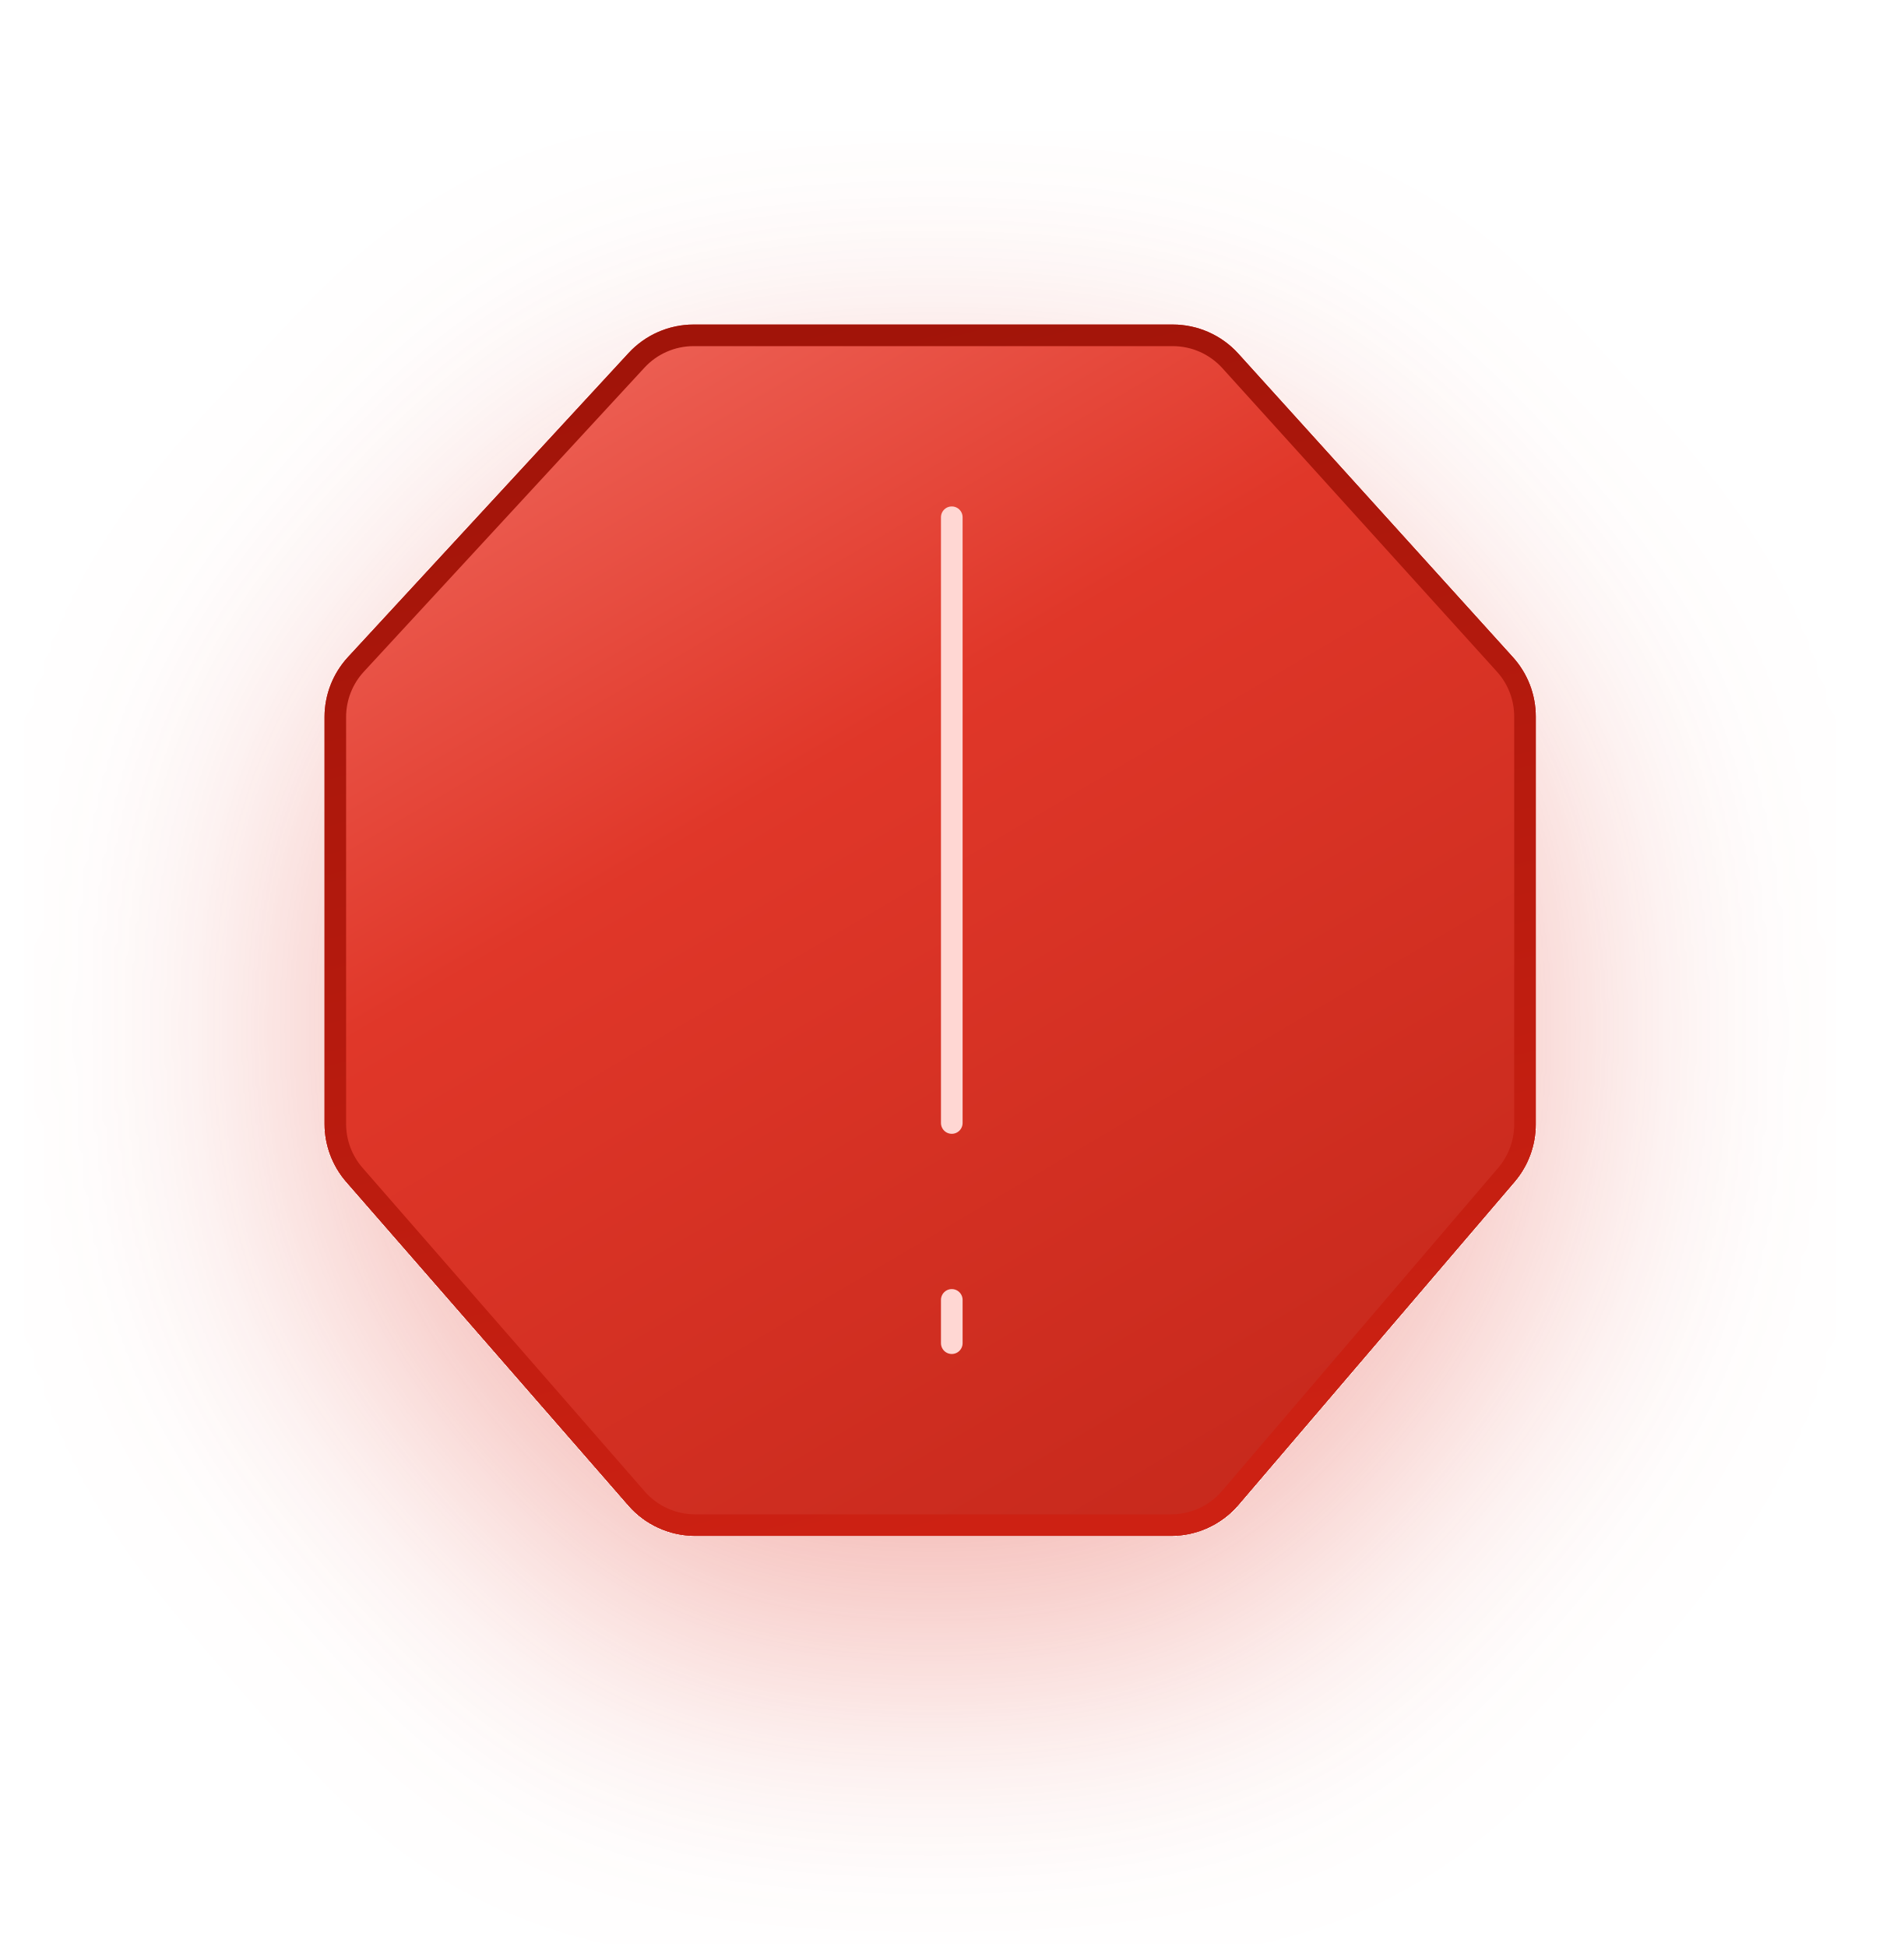
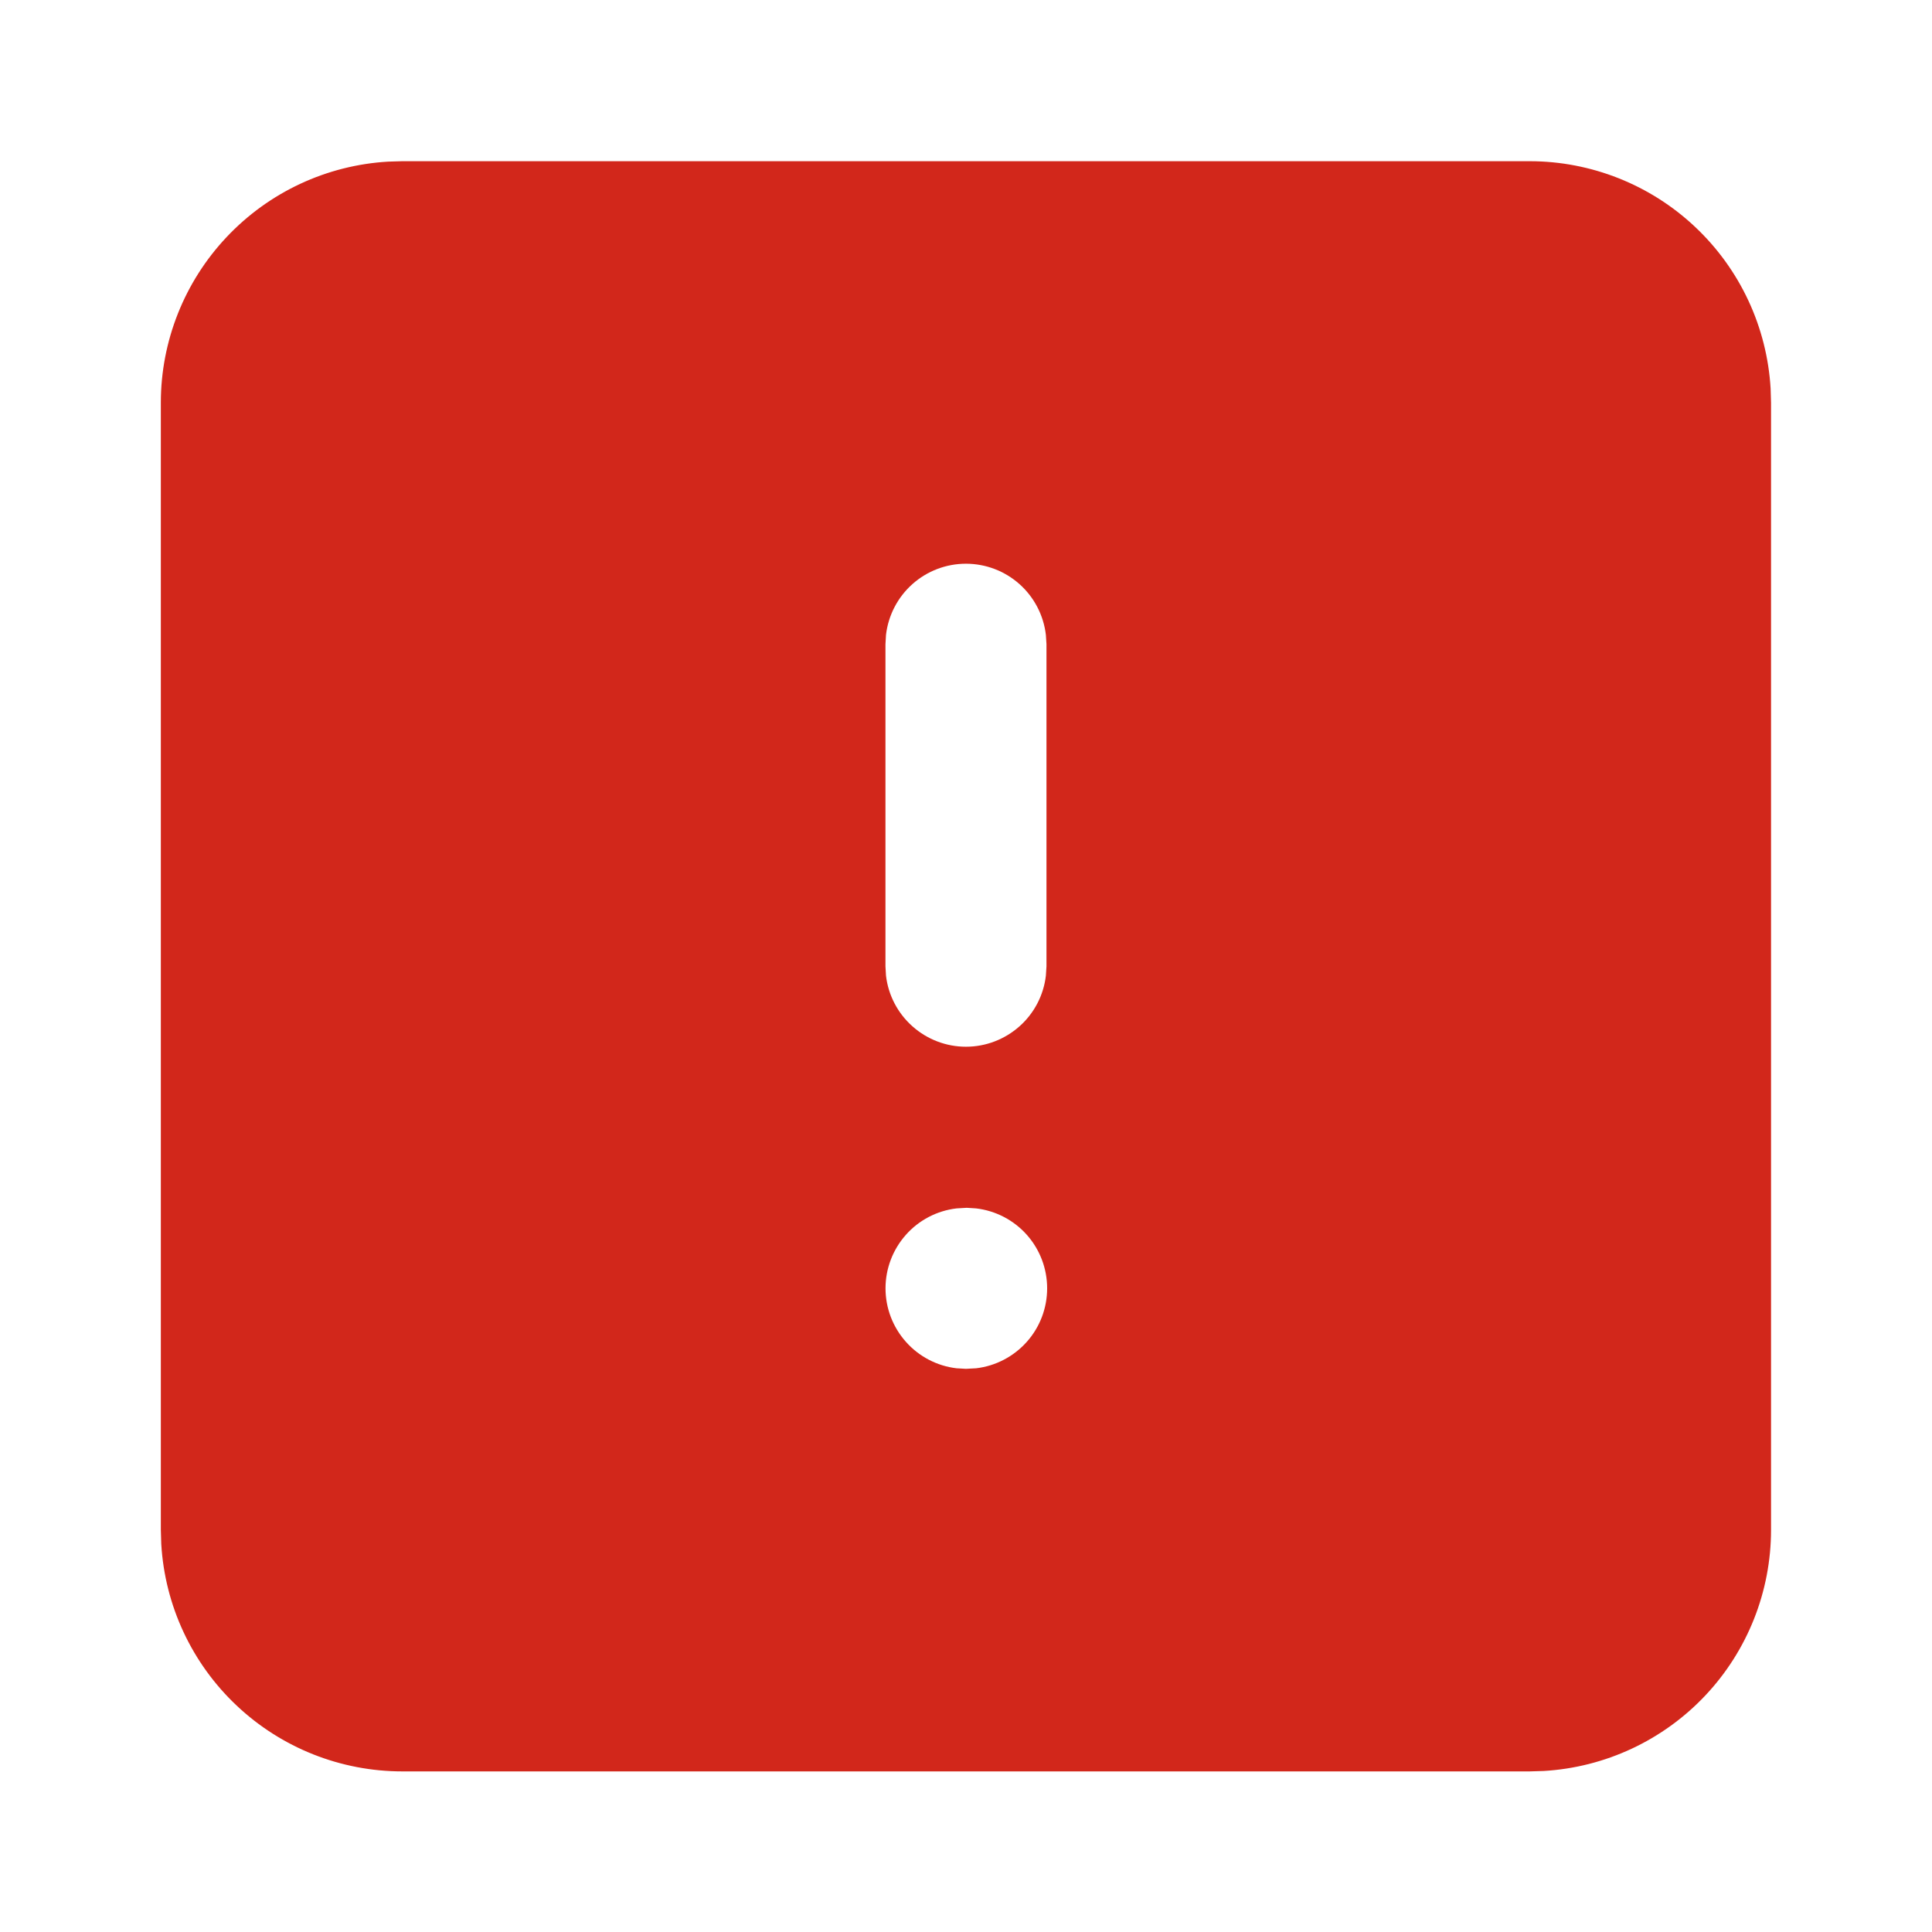
- <svg xmlns="http://www.w3.org/2000/svg" fill="none" viewBox="0 0 88 90">
-   <g filter="url(#critical-icon-a)">
-     <path fill="url(#critical-icon-b)" d="M54.217 15c1.155 0 2.257.489 3.032 1.346l12.694 14.031A4.089 4.089 0 0 1 71 33.121v18.856c0 .974-.348 1.916-.98 2.656L57.254 69.568A4.089 4.089 0 0 1 54.147 71H32.132a4.089 4.089 0 0 1-3.081-1.401L16.007 54.64A4.09 4.09 0 0 1 15 51.953V33.144c0-1.028.387-2.018 1.084-2.773l12.974-14.055A4.089 4.089 0 0 1 32.063 15h22.154Z" />
-     <path stroke="url(#critical-icon-c)" stroke-linecap="round" d="M54.217 15.5a3.59 3.59 0 0 1 2.661 1.181l12.695 14.032c.597.66.927 1.518.927 2.408v18.856c0 .855-.305 1.681-.86 2.331L56.874 69.243a3.589 3.589 0 0 1-2.728 1.257H32.132a3.59 3.59 0 0 1-2.705-1.23L16.384 54.312a3.589 3.589 0 0 1-.884-2.358v-18.81c0-.902.34-1.771.952-2.434l12.974-14.055a3.589 3.589 0 0 1 2.637-1.155h22.154Z" />
-   </g>
-   <path stroke="#FFD7D3" stroke-linecap="round" d="M44 51.91v-28" />
-   <path stroke="#FFD7D3" stroke-linecap="round" stroke-linejoin="round" d="M44 60.088v2" />
-   <defs>
-     <linearGradient id="critical-icon-b" x1="23" x2="97" y1="-9" y2="116.5" gradientUnits="userSpaceOnUse">
-       <stop stop-color="#FB8E85" />
-       <stop offset=".314" stop-color="#E03729" />
-       <stop offset="1" stop-color="#A11409" />
-     </linearGradient>
-     <linearGradient id="critical-icon-c" x1="29.5" x2="43" y1="17" y2="71" gradientUnits="userSpaceOnUse">
-       <stop stop-color="#A11409" />
-       <stop offset="1" stop-color="#CD2113" />
-     </linearGradient>
-     <filter id="critical-icon-a" width="83.754" height="83.754" x="1.123" y="6.079" color-interpolation-filters="sRGB" filterUnits="userSpaceOnUse">
-       <feFlood flood-opacity="0" result="BackgroundImageFix" />
-       <feColorMatrix in="SourceAlpha" result="hardAlpha" values="0 0 0 0 0 0 0 0 0 0 0 0 0 0 0 0 0 0 127 0" />
-       <feOffset dy="4.956" />
-       <feGaussianBlur stdDeviation="6.939" />
-       <feComposite in2="hardAlpha" operator="out" />
-       <feColorMatrix values="0 0 0 0 0.879 0 0 0 0 0.216 0 0 0 0 0.161 0 0 0 0.37 0" />
-       <feBlend in2="BackgroundImageFix" result="effect1_dropShadow_14620_3737" />
-       <feBlend in="SourceGraphic" in2="effect1_dropShadow_14620_3737" result="shape" />
-     </filter>
-   </defs>
+ <svg xmlns="http://www.w3.org/2000/svg" width="32" height="32" viewBox="0 0 32 32" fill="none">
+   <path d="M25.334 2.67C26.354 2.67 27.336 3.06 28.078 3.76C28.821 4.46 29.267 5.417 29.327 6.436L29.334 6.67L29.334 25.339C29.334 26.36 28.944 27.342 28.244 28.084C27.544 28.826 26.587 29.273 25.568 29.333L25.334 29.34L6.665 29.34C5.644 29.34 4.662 28.95 3.92 28.25C3.177 27.55 2.731 26.593 2.671 25.574L2.664 25.339L2.664 6.67C2.664 5.65 3.054 4.668 3.754 3.926C4.454 3.183 5.411 2.736 6.43 2.677L6.665 2.67L25.334 2.67ZM16.012 20.005L15.843 20.015C15.519 20.053 15.22 20.209 15.004 20.453C14.787 20.698 14.667 21.012 14.667 21.339C14.667 21.665 14.787 21.98 15.004 22.224C15.22 22.468 15.519 22.625 15.843 22.663L15.999 22.672L16.168 22.663C16.492 22.625 16.791 22.468 17.008 22.224C17.225 21.98 17.344 21.665 17.344 21.339C17.344 21.012 17.225 20.698 17.008 20.453C16.791 20.209 16.492 20.053 16.168 20.015L16.012 20.005ZM15.999 9.337C15.672 9.337 15.357 9.457 15.113 9.674C14.869 9.891 14.713 10.191 14.675 10.515L14.666 10.671L14.666 16.005L14.675 16.161C14.713 16.485 14.87 16.784 15.114 17C15.358 17.217 15.673 17.337 15.999 17.337C16.326 17.337 16.64 17.217 16.885 17C17.129 16.784 17.285 16.485 17.323 16.161L17.333 16.005L17.333 10.671L17.323 10.515C17.285 10.191 17.129 9.891 16.885 9.674C16.641 9.457 16.326 9.337 15.999 9.337Z" fill="#D2271B" />
</svg>
